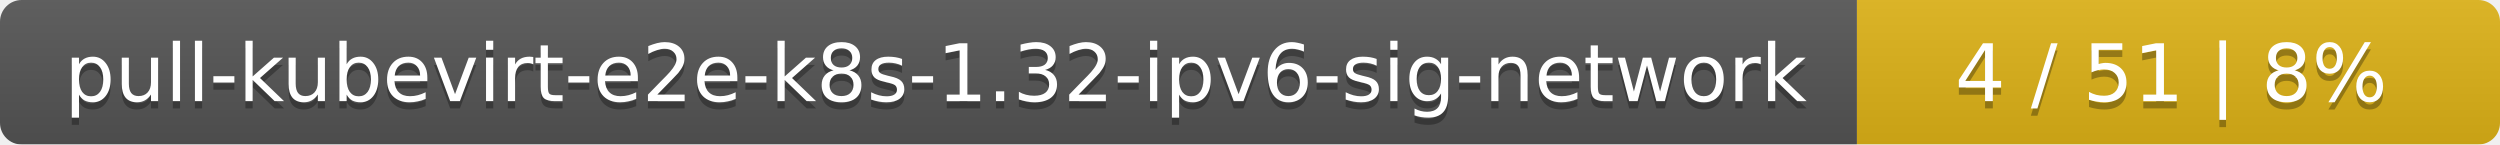
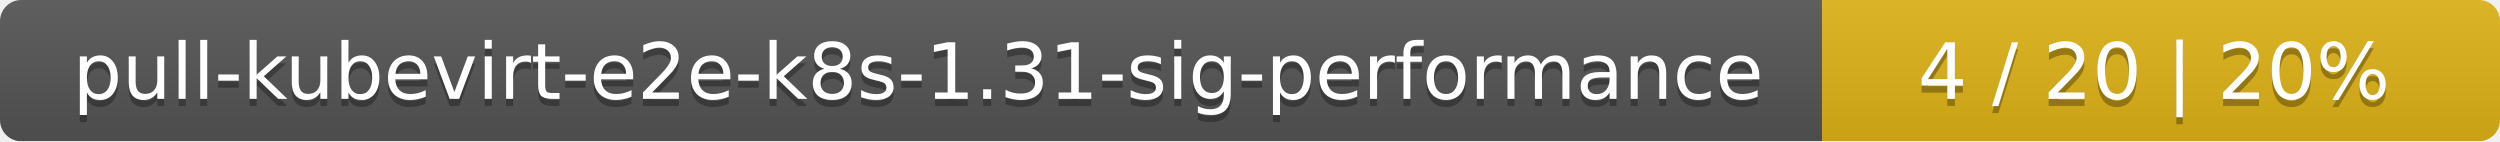
- <svg xmlns="http://www.w3.org/2000/svg" width="346" height="20">
+ <svg xmlns="http://www.w3.org/2000/svg" width="354" height="20">
  <linearGradient id="smooth" x2="0" y2="100%">
    <stop offset="0" stop-color="#bbb" stop-opacity=".1" />
    <stop offset="1" stop-opacity=".1" />
  </linearGradient>
  <mask id="round">
-     <rect width="346" height="20" rx="3" fill="#fff" />
+     <rect width="354" height="20" rx="3" fill="#fff" />
  </mask>
  <g mask="url(#round)">
-     <rect width="257" height="20" fill="#555" />
-     <rect x="257" width="89" height="20" fill="#dfb317" />
-     <rect width="346" height="20" fill="url(#smooth)" />
+     <rect width="258" height="20" fill="#555" />
+     <rect x="258" width="96" height="20" fill="#dfb317" />
+     <rect width="354" height="20" fill="url(#smooth)" />
  </g>
  <g fill="#fff" text-anchor="middle" font-family="DejaVu Sans,Verdana,Geneva,sans-serif" font-size="11">
-     <text x="129.5" y="15" fill="#010101" fill-opacity=".3">pull-kubevirt-e2e-k8s-1.32-ipv6-sig-network</text>
-     <text x="129.5" y="14">pull-kubevirt-e2e-k8s-1.32-ipv6-sig-network</text>
-     <text x="300.5" y="15" fill="#010101" fill-opacity=".3">4 / 51    |    8%</text>
-     <text x="300.5" y="14">4 / 51    |    8%</text>
+     <text x="130" y="15" fill="#010101" fill-opacity=".3">pull-kubevirt-e2e-k8s-1.31-sig-performance</text>
+     <text x="130" y="14">pull-kubevirt-e2e-k8s-1.31-sig-performance</text>
+     <text x="305" y="15" fill="#010101" fill-opacity=".3">4 / 20    |    20%</text>
+     <text x="305" y="14">4 / 20    |    20%</text>
  </g>
</svg>
